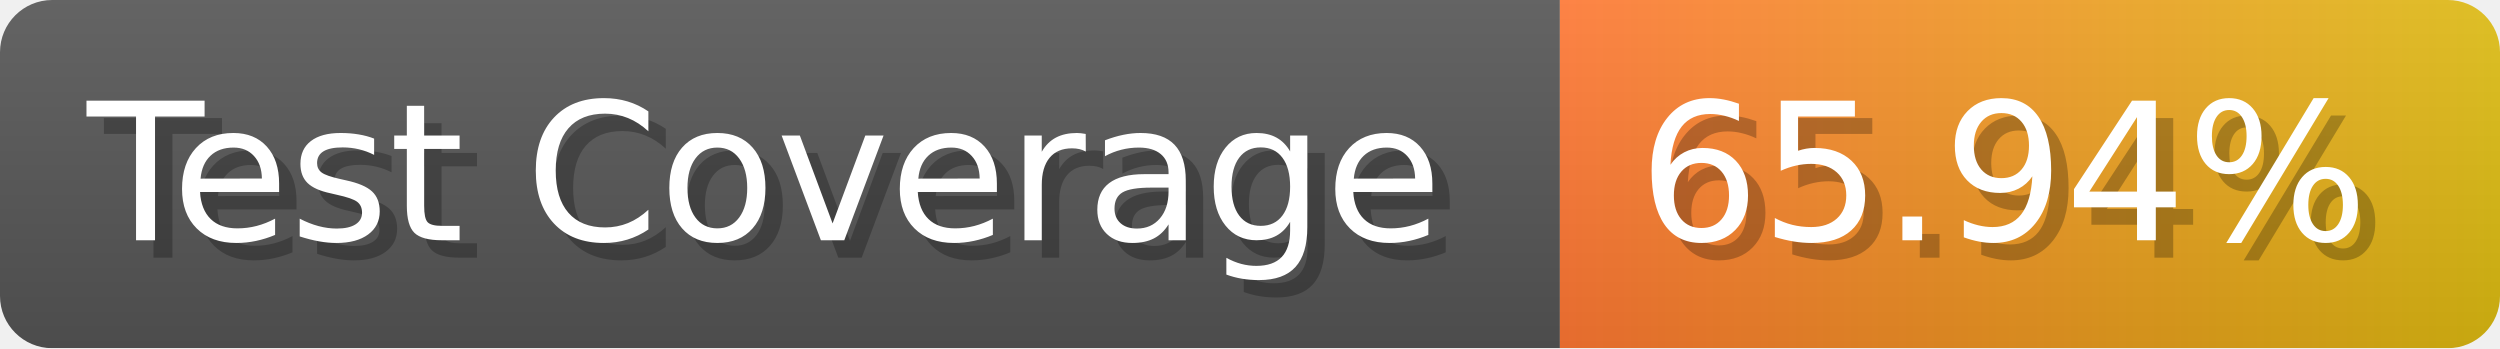
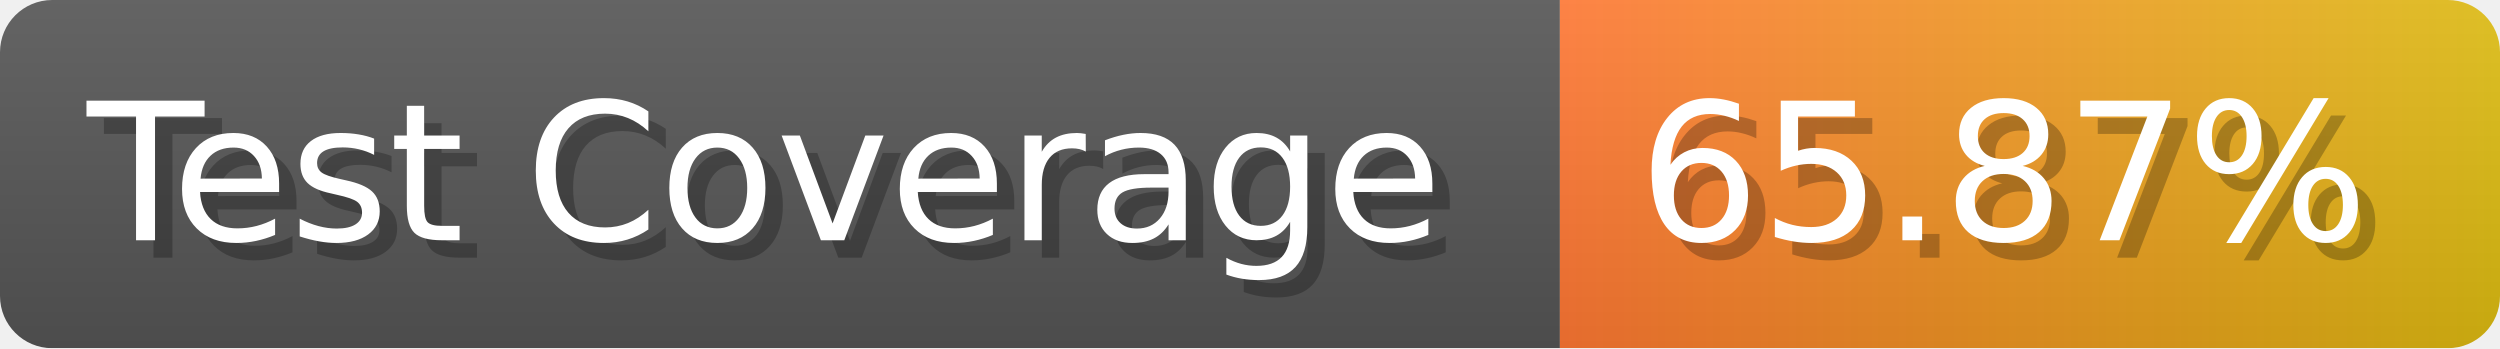
- <svg xmlns="http://www.w3.org/2000/svg" width="143.6" height="20" viewBox="0 0 1436 200" role="img" aria-label="Test Coverage: 65.94%">
+ <svg xmlns="http://www.w3.org/2000/svg" width="143.6" height="20" viewBox="0 0 1436 200" role="img" aria-label="Test Coverage: 65.87%">
  <linearGradient id="a" x2="0" y2="100%">
    <stop offset="0" stop-opacity=".1" stop-color="#EEE" />
    <stop offset="1" stop-opacity=".1" />
  </linearGradient>
  <mask id="m">
    <rect width="1436" height="200" rx="30" fill="#FFF" />
  </mask>
  <g mask="url(#m)">
    <rect width="896" height="200" fill="#555" />
    <rect width="540" height="200" fill="url(#x)" x="896" />
    <rect width="1436" height="200" fill="url(#a)" />
  </g>
  <g aria-hidden="true" fill="#fff" text-anchor="start" font-family="Verdana,DejaVu Sans,sans-serif" font-size="110">
    <text x="60" y="148" textLength="796" fill="#000" opacity="0.25">Test Coverage</text>
    <text x="50" y="138" textLength="796">Test Coverage</text>
-     <text x="951" y="148" textLength="440" fill="#000" opacity="0.25">65.94%</text>
-     <text x="941" y="138" textLength="440">65.94%</text>
+     <text x="951" y="148" textLength="440" fill="#000" opacity="0.25">65.87%</text>
+     <text x="941" y="138" textLength="440">65.87%</text>
  </g>
  <linearGradient id="x" x1="0%" y1="0%" x2="100%" y2="0%">
    <stop offset="0%" style="stop-color:#F73" />
    <stop offset="100%" style="stop-color:#DB1" />
  </linearGradient>
</svg>
